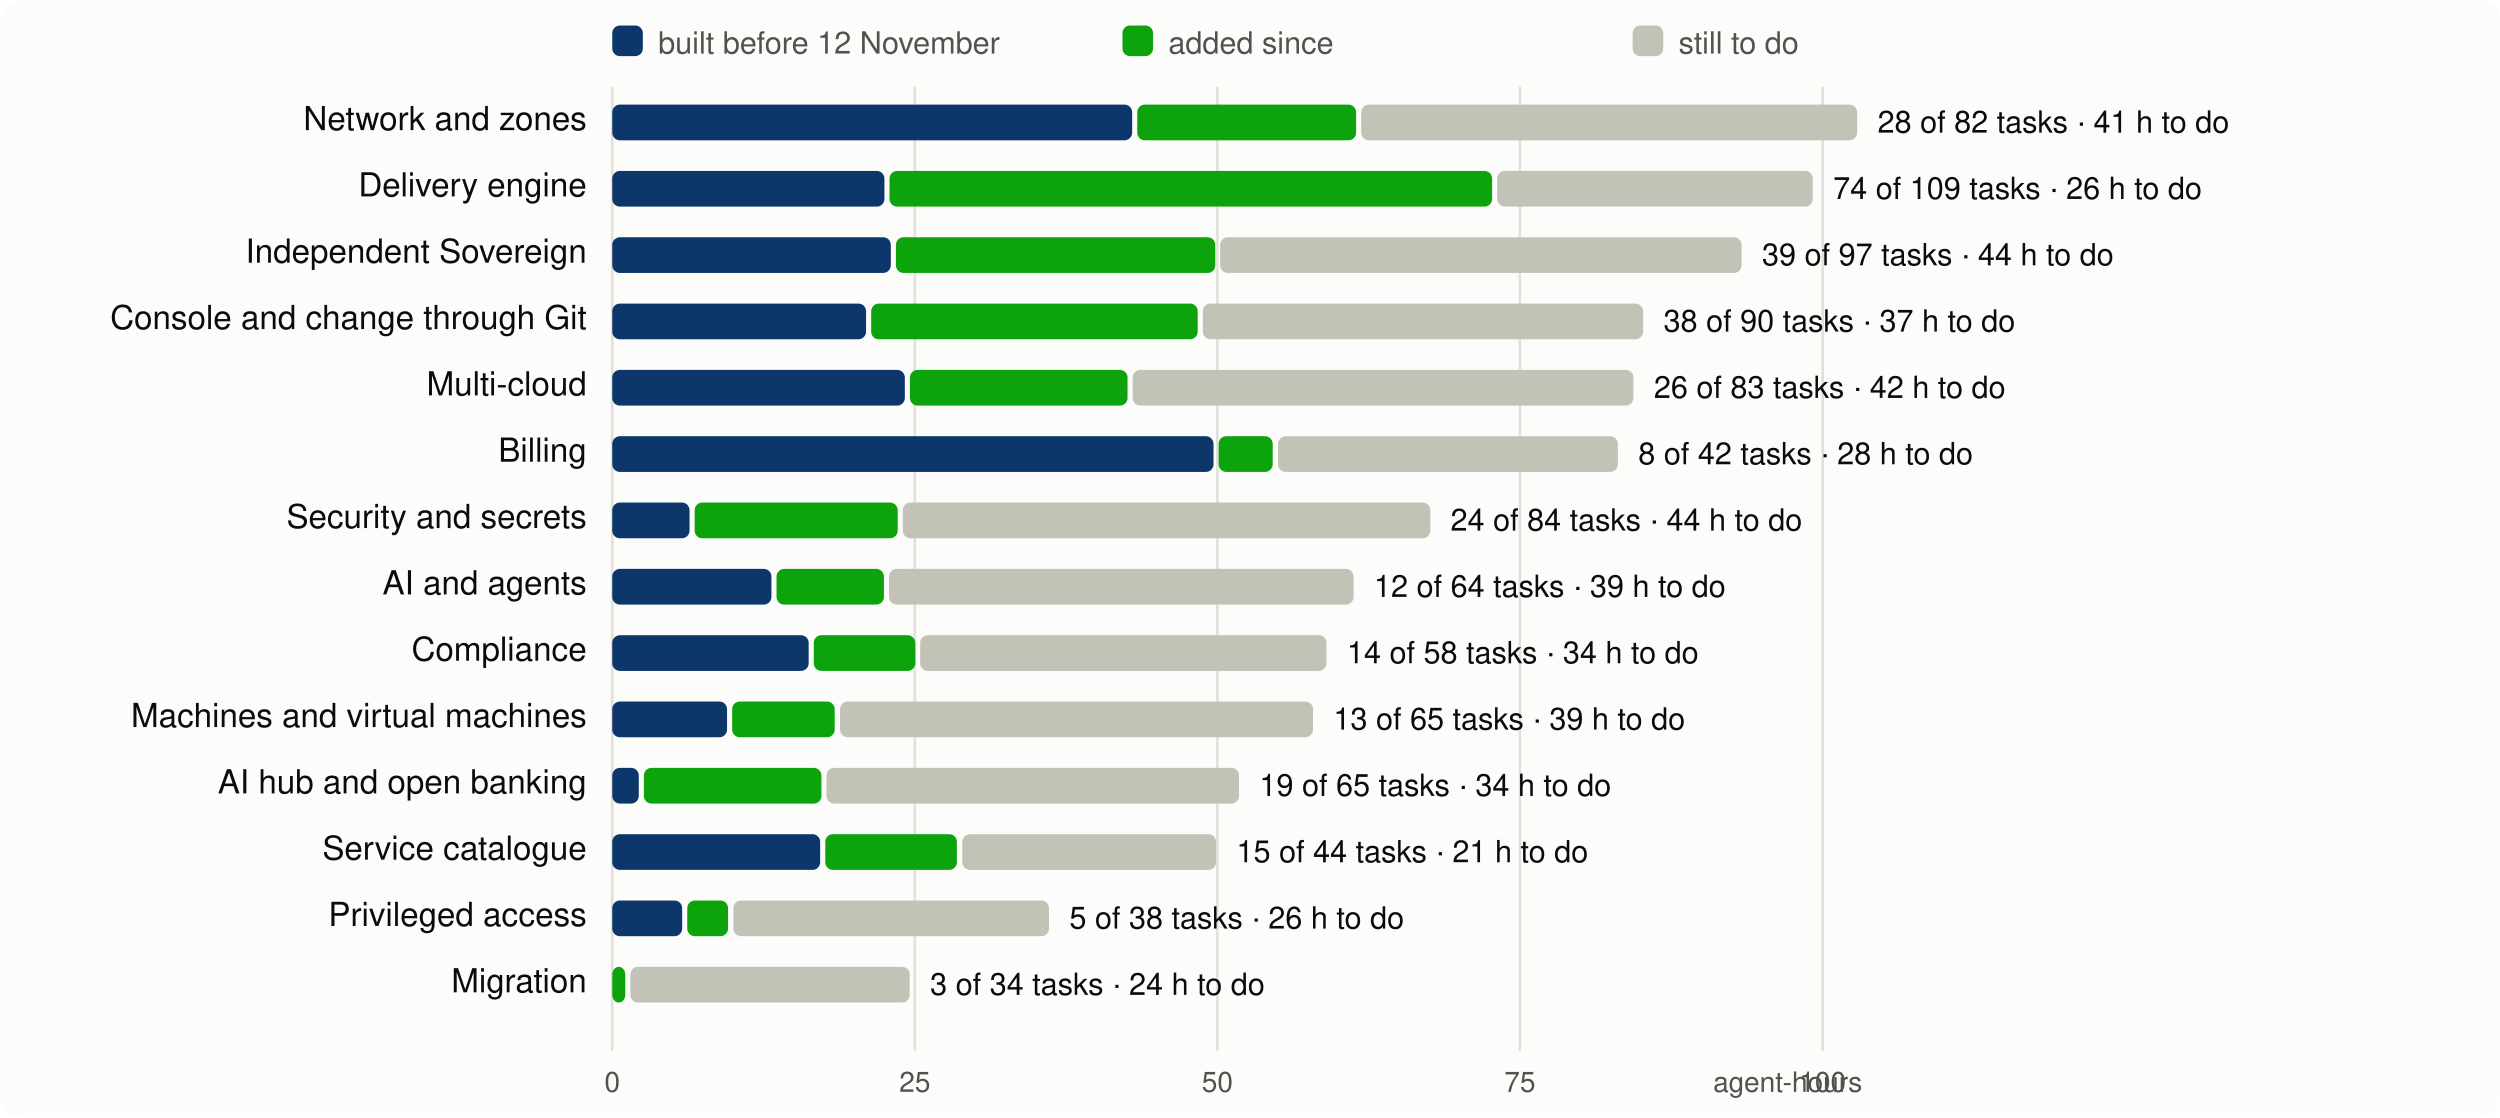
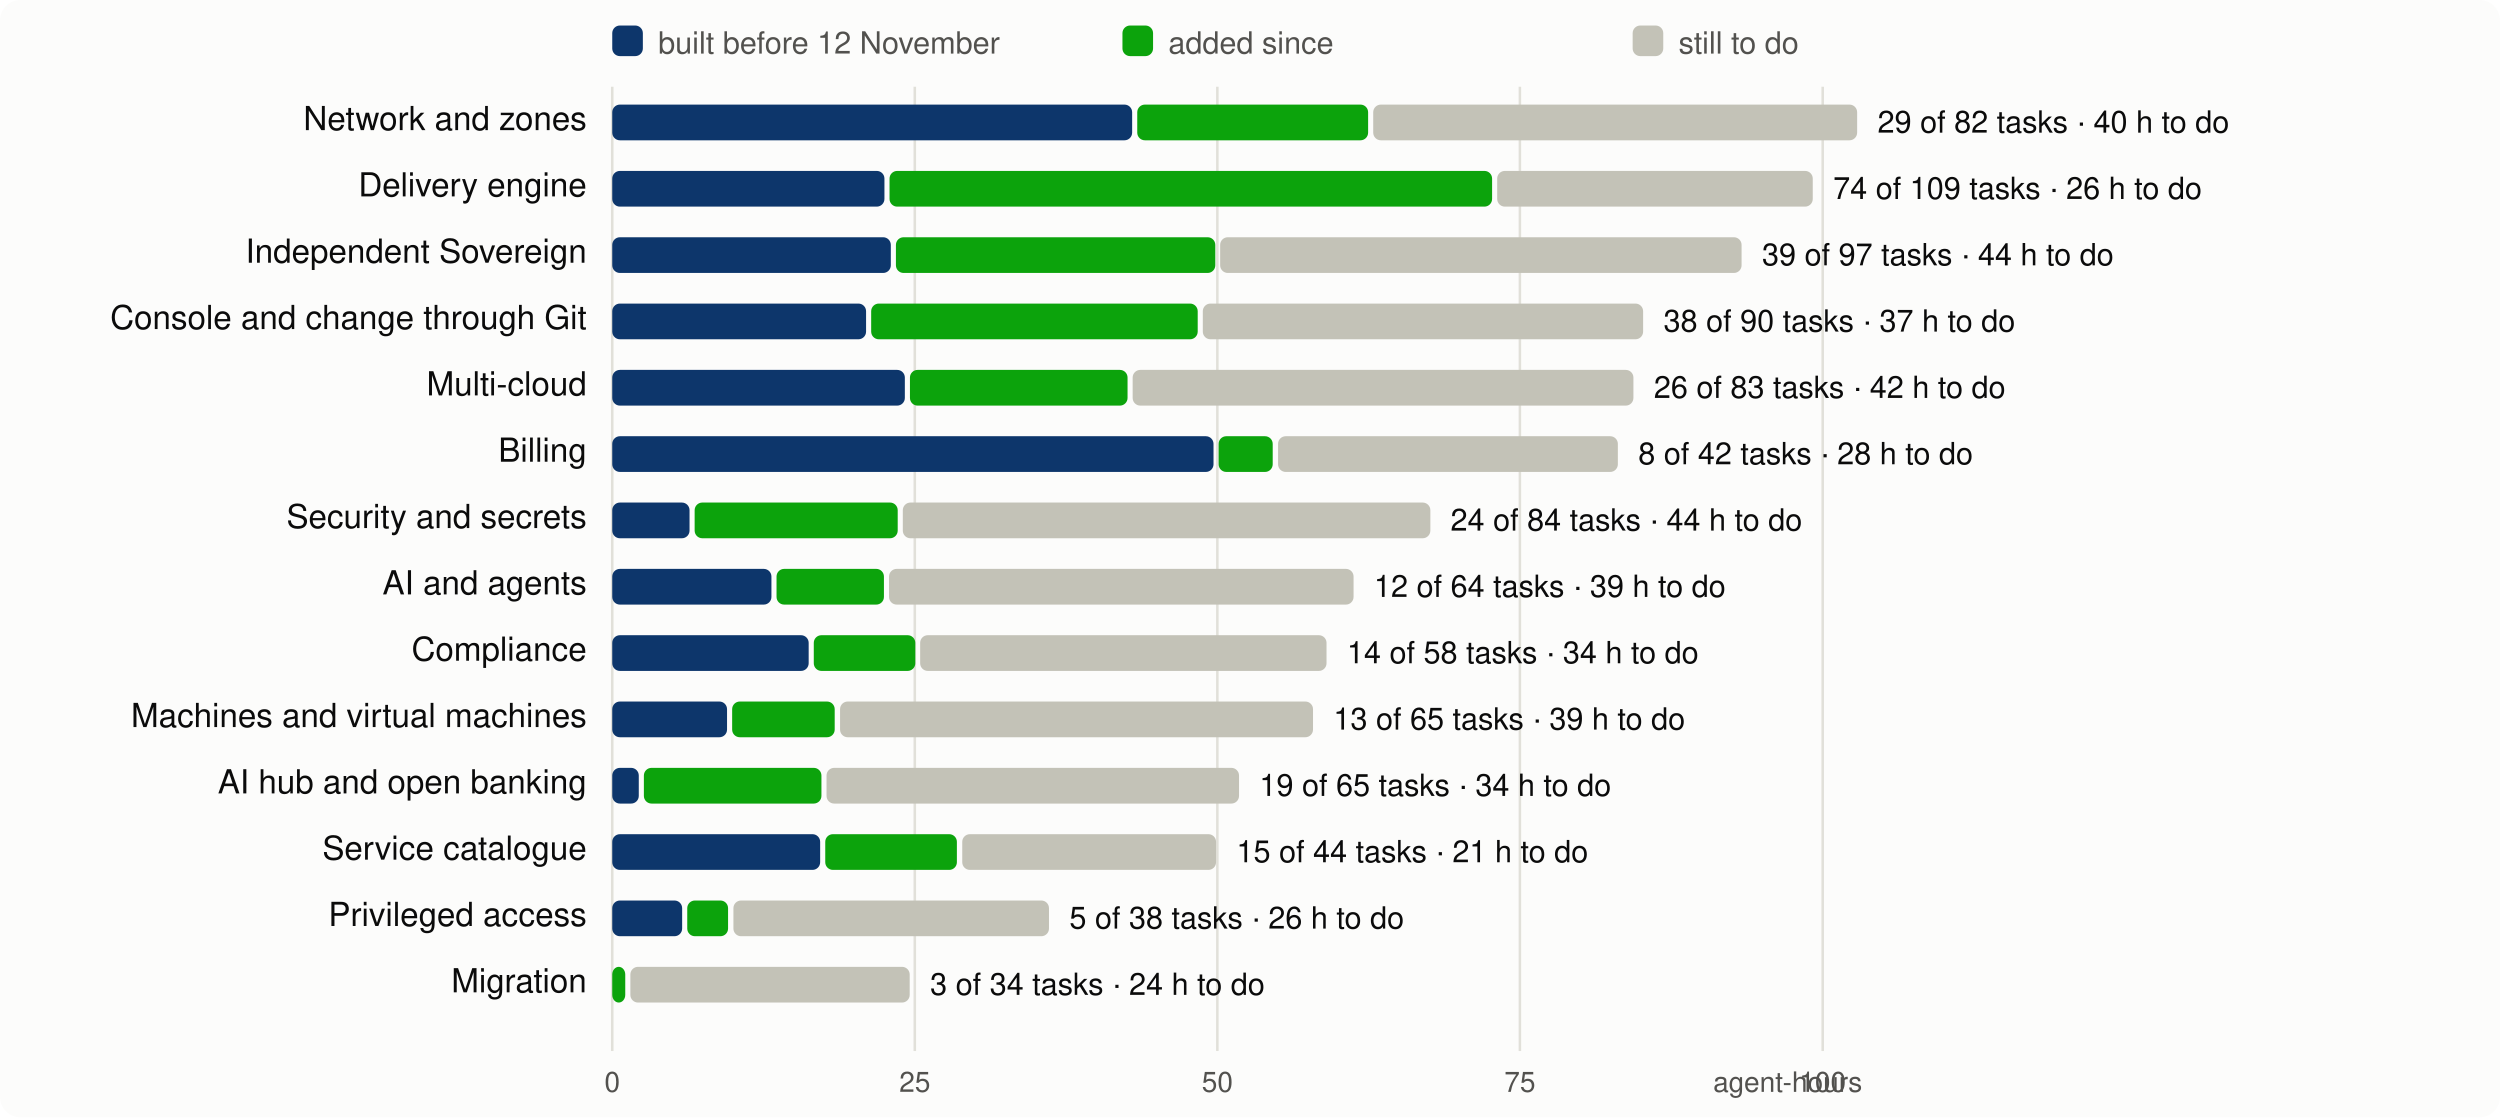
<svg xmlns="http://www.w3.org/2000/svg" viewBox="0 0 980 438" width="980" height="438" font-family="system-ui,-apple-system,Segoe UI,Helvetica,Arial,sans-serif" font-size="13">
  <rect width="980" height="438" rx="8" fill="#fcfcfb" />
  <line x1="240.0" x2="240.0" y1="34" y2="412" stroke="#e1e0d9" />
  <text x="240.0" y="428" text-anchor="middle" fill="#52514e" font-size="11">0</text>
  <line x1="358.6" x2="358.6" y1="34" y2="412" stroke="#e1e0d9" />
  <text x="358.6" y="428" text-anchor="middle" fill="#52514e" font-size="11">25</text>
  <line x1="477.2" x2="477.2" y1="34" y2="412" stroke="#e1e0d9" />
  <text x="477.2" y="428" text-anchor="middle" fill="#52514e" font-size="11">50</text>
  <line x1="595.8" x2="595.8" y1="34" y2="412" stroke="#e1e0d9" />
  <text x="595.8" y="428" text-anchor="middle" fill="#52514e" font-size="11">75</text>
  <line x1="714.5" x2="714.5" y1="34" y2="412" stroke="#e1e0d9" />
  <text x="714.5" y="428" text-anchor="middle" fill="#52514e" font-size="11">100</text>
  <text x="730" y="428" text-anchor="end" fill="#52514e" font-size="11">agent-hours</text>
  <rect x="240" y="10" width="12" height="12" rx="3" fill="#0d366b" />
  <text x="258" y="21" fill="#52514e" font-size="12">built before 12 November</text>
  <rect x="440" y="10" width="12" height="12" rx="3" fill="#0ca30c" />
  <text x="458" y="21" fill="#52514e" font-size="12">added since</text>
  <rect x="640" y="10" width="12" height="12" rx="3" fill="#c3c2b7" />
  <text x="658" y="21" fill="#52514e" font-size="12">still to do</text>
  <text x="230" y="51" text-anchor="end" fill="#0b0b0b">Network and zones</text>
  <rect x="240.0" y="41" width="203.8" height="14" rx="3" fill="#0d366b" />
-   <rect x="445.8" y="41" width="85.8" height="14" rx="3" fill="#0ca30c" />
-   <rect x="533.6" y="41" width="194.4" height="14" rx="3" fill="#c3c2b7" />
-   <text x="736.0" y="52" fill="#0b0b0b" font-size="12">28 of 82 tasks · 41 h to do</text>
+   <rect x="445.8" y="41" width="90.5" height="14" rx="3" fill="#0ca30c" />
+   <rect x="538.3" y="41" width="189.7" height="14" rx="3" fill="#c3c2b7" />
+   <text x="736.0" y="52" fill="#0b0b0b" font-size="12">29 of 82 tasks · 40 h to do</text>
  <text x="230" y="77" text-anchor="end" fill="#0b0b0b">Delivery engine</text>
  <rect x="240.0" y="67" width="106.7" height="14" rx="3" fill="#0d366b" />
  <rect x="348.7" y="67" width="236.2" height="14" rx="3" fill="#0ca30c" />
  <rect x="586.9" y="67" width="123.7" height="14" rx="3" fill="#c3c2b7" />
  <text x="718.6" y="78" fill="#0b0b0b" font-size="12">74 of 109 tasks · 26 h to do</text>
  <text x="230" y="103" text-anchor="end" fill="#0b0b0b">Independent Sovereign</text>
  <rect x="240.0" y="93" width="109.2" height="14" rx="3" fill="#0d366b" />
  <rect x="351.2" y="93" width="125.2" height="14" rx="3" fill="#0ca30c" />
  <rect x="478.3" y="93" width="204.4" height="14" rx="3" fill="#c3c2b7" />
  <text x="690.7" y="104" fill="#0b0b0b" font-size="12">39 of 97 tasks · 44 h to do</text>
  <text x="230" y="129" text-anchor="end" fill="#0b0b0b">Console and change through Git</text>
  <rect x="240.0" y="119" width="99.5" height="14" rx="3" fill="#0d366b" />
  <rect x="341.5" y="119" width="128.0" height="14" rx="3" fill="#0ca30c" />
  <rect x="471.5" y="119" width="172.6" height="14" rx="3" fill="#c3c2b7" />
  <text x="652.1" y="130" fill="#0b0b0b" font-size="12">38 of 90 tasks · 37 h to do</text>
  <text x="230" y="155" text-anchor="end" fill="#0b0b0b">Multi-cloud</text>
  <rect x="240.0" y="145" width="114.7" height="14" rx="3" fill="#0d366b" />
  <rect x="356.7" y="145" width="85.3" height="14" rx="3" fill="#0ca30c" />
  <rect x="444.0" y="145" width="196.3" height="14" rx="3" fill="#c3c2b7" />
  <text x="648.3" y="156" fill="#0b0b0b" font-size="12">26 of 83 tasks · 42 h to do</text>
  <text x="230" y="181" text-anchor="end" fill="#0b0b0b">Billing</text>
  <rect x="240.0" y="171" width="235.7" height="14" rx="3" fill="#0d366b" />
  <rect x="477.7" y="171" width="21.2" height="14" rx="3" fill="#0ca30c" />
  <rect x="501.0" y="171" width="133.2" height="14" rx="3" fill="#c3c2b7" />
  <text x="642.2" y="182" fill="#0b0b0b" font-size="12">8 of 42 tasks · 28 h to do</text>
  <text x="230" y="207" text-anchor="end" fill="#0b0b0b">Security and secrets</text>
  <rect x="240.0" y="197" width="30.3" height="14" rx="3" fill="#0d366b" />
  <rect x="272.3" y="197" width="79.6" height="14" rx="3" fill="#0ca30c" />
  <rect x="353.9" y="197" width="206.8" height="14" rx="3" fill="#c3c2b7" />
  <text x="568.6" y="208" fill="#0b0b0b" font-size="12">24 of 84 tasks · 44 h to do</text>
  <text x="230" y="233" text-anchor="end" fill="#0b0b0b">AI and agents</text>
  <rect x="240.0" y="223" width="62.4" height="14" rx="3" fill="#0d366b" />
  <rect x="304.4" y="223" width="42.1" height="14" rx="3" fill="#0ca30c" />
  <rect x="348.5" y="223" width="182.1" height="14" rx="3" fill="#c3c2b7" />
  <text x="538.6" y="234" fill="#0b0b0b" font-size="12">12 of 64 tasks · 39 h to do</text>
  <text x="230" y="259" text-anchor="end" fill="#0b0b0b">Compliance</text>
  <rect x="240.0" y="249" width="77.0" height="14" rx="3" fill="#0d366b" />
  <rect x="319.0" y="249" width="39.8" height="14" rx="3" fill="#0ca30c" />
  <rect x="360.7" y="249" width="159.3" height="14" rx="3" fill="#c3c2b7" />
  <text x="528.0" y="260" fill="#0b0b0b" font-size="12">14 of 58 tasks · 34 h to do</text>
  <text x="230" y="285" text-anchor="end" fill="#0b0b0b">Machines and virtual machines</text>
  <rect x="240.0" y="275" width="45.0" height="14" rx="3" fill="#0d366b" />
  <rect x="287.0" y="275" width="40.2" height="14" rx="3" fill="#0ca30c" />
  <rect x="329.3" y="275" width="185.4" height="14" rx="3" fill="#c3c2b7" />
  <text x="522.7" y="286" fill="#0b0b0b" font-size="12">13 of 65 tasks · 39 h to do</text>
  <text x="230" y="311" text-anchor="end" fill="#0b0b0b">AI hub and open banking</text>
  <rect x="240.0" y="301" width="10.4" height="14" rx="3" fill="#0d366b" />
  <rect x="252.4" y="301" width="69.6" height="14" rx="3" fill="#0ca30c" />
  <rect x="324.0" y="301" width="161.7" height="14" rx="3" fill="#c3c2b7" />
  <text x="493.7" y="312" fill="#0b0b0b" font-size="12">19 of 65 tasks · 34 h to do</text>
  <text x="230" y="337" text-anchor="end" fill="#0b0b0b">Service catalogue</text>
  <rect x="240.0" y="327" width="81.5" height="14" rx="3" fill="#0d366b" />
  <rect x="323.5" y="327" width="51.6" height="14" rx="3" fill="#0ca30c" />
  <rect x="377.2" y="327" width="99.5" height="14" rx="3" fill="#c3c2b7" />
  <text x="484.7" y="338" fill="#0b0b0b" font-size="12">15 of 44 tasks · 21 h to do</text>
  <text x="230" y="363" text-anchor="end" fill="#0b0b0b">Privileged access</text>
  <rect x="240.0" y="353" width="27.4" height="14" rx="3" fill="#0d366b" />
  <rect x="269.4" y="353" width="16.0" height="14" rx="3" fill="#0ca30c" />
  <rect x="287.5" y="353" width="123.7" height="14" rx="3" fill="#c3c2b7" />
  <text x="419.2" y="364" fill="#0b0b0b" font-size="12">5 of 38 tasks · 26 h to do</text>
  <text x="230" y="389" text-anchor="end" fill="#0b0b0b">Migration</text>
  <rect x="240.0" y="379" width="5.1" height="14" rx="3" fill="#0ca30c" />
  <rect x="247.1" y="379" width="109.5" height="14" rx="3" fill="#c3c2b7" />
  <text x="364.6" y="390" fill="#0b0b0b" font-size="12">3 of 34 tasks · 24 h to do</text>
</svg>
